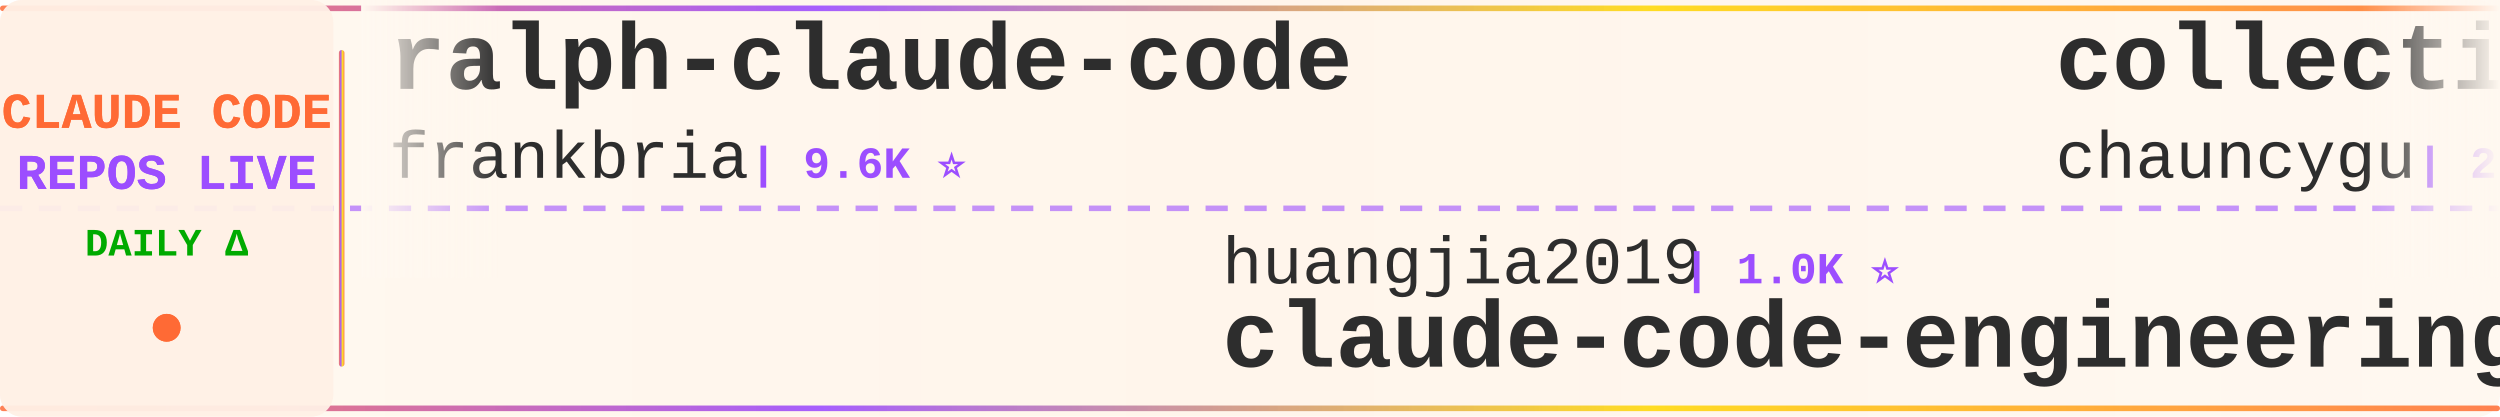
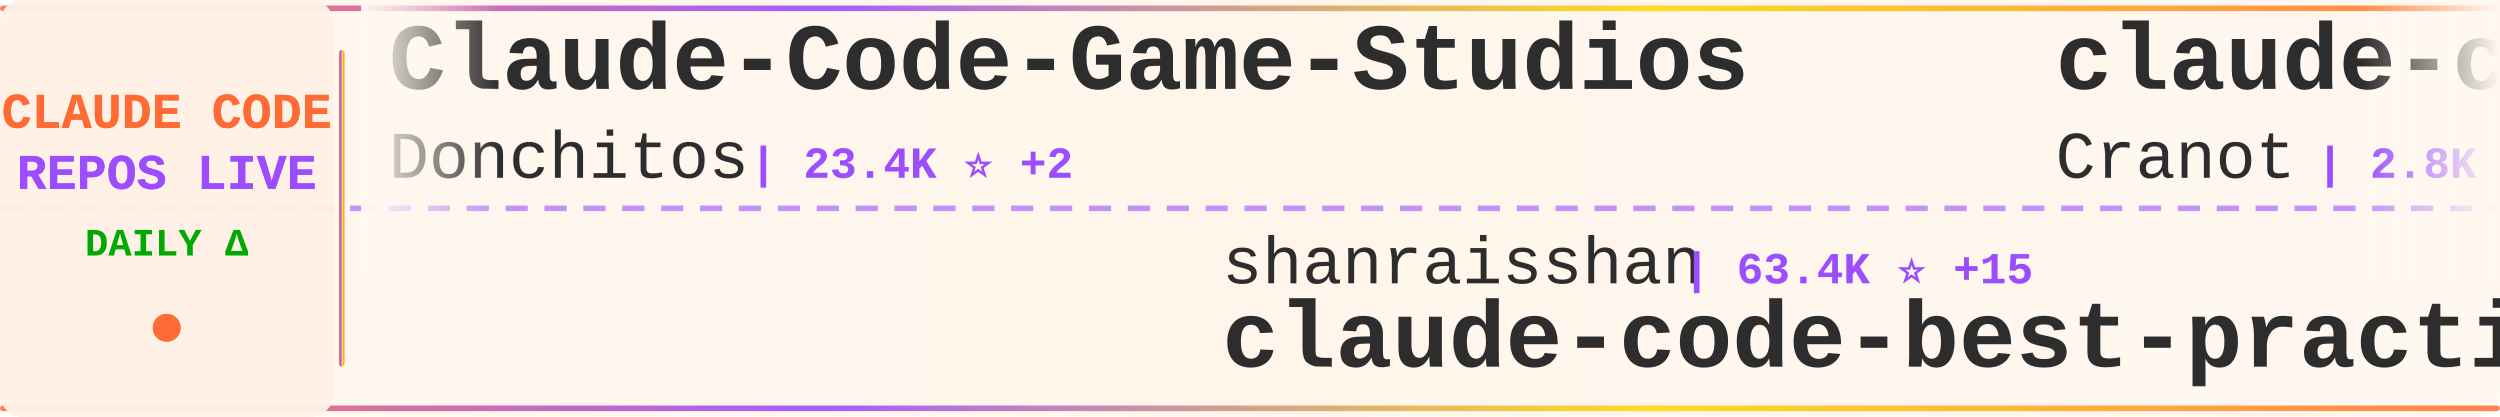
<svg xmlns="http://www.w3.org/2000/svg" width="900" height="150">
  <defs>
    <linearGradient id="tickerBg" x1="0%" y1="0%" x2="100%" y2="0%">
      <stop offset="0%" style="stop-color:#fff8f0;stop-opacity:0.98" />
      <stop offset="50%" style="stop-color:#fff5eb;stop-opacity:1" />
      <stop offset="100%" style="stop-color:#fff8f0;stop-opacity:0.98" />
    </linearGradient>
    <linearGradient id="borderGrad" x1="0%" y1="0%" x2="100%" y2="0%">
      <stop offset="0%" style="stop-color:#FF6B35;stop-opacity:0.85">
        <animate attributeName="stop-opacity" values="0.85;1;0.85" dur="2s" repeatCount="indefinite" />
      </stop>
      <stop offset="33%" style="stop-color:#9C4EFF;stop-opacity:0.9">
        <animate attributeName="stop-opacity" values="0.9;1;0.9" dur="2.2s" repeatCount="indefinite" />
      </stop>
      <stop offset="66%" style="stop-color:#FFD700;stop-opacity:0.85">
        <animate attributeName="stop-opacity" values="0.85;1;0.85" dur="1.8s" repeatCount="indefinite" />
      </stop>
      <stop offset="100%" style="stop-color:#FF6B35;stop-opacity:0.85">
        <animate attributeName="stop-opacity" values="0.85;1;0.85" dur="2s" repeatCount="indefinite" />
      </stop>
    </linearGradient>
    <filter id="textGlow">
      <feGaussianBlur stdDeviation="0.15" result="coloredBlur" />
      <feMerge>
        <feMergeNode in="coloredBlur" />
        <feMergeNode in="SourceGraphic" />
      </feMerge>
    </filter>
    <filter id="metricGlow">
      <feGaussianBlur stdDeviation="0.2" result="coloredBlur" />
      <feMerge>
        <feMergeNode in="coloredBlur" />
        <feMergeNode in="SourceGraphic" />
      </feMerge>
    </filter>
    <linearGradient id="leftFade" x1="0%" y1="0%" x2="100%" y2="0%">
      <stop offset="0%" style="stop-color:#fff8f0;stop-opacity:1" />
      <stop offset="100%" style="stop-color:#fff8f0;stop-opacity:0" />
    </linearGradient>
    <linearGradient id="rightFade" x1="0%" y1="0%" x2="100%" y2="0%">
      <stop offset="0%" style="stop-color:#fff8f0;stop-opacity:0" />
      <stop offset="100%" style="stop-color:#fff8f0;stop-opacity:1" />
    </linearGradient>
  </defs>
  <rect width="900" height="150" fill="url(#tickerBg)" rx="8" />
  <rect x="0" y="2" width="900" height="2" fill="url(#borderGrad)" rx="1" />
  <rect x="0" y="146" width="900" height="2" fill="url(#borderGrad)" rx="1" />
  <line x1="0" y1="75" x2="900" y2="75" stroke="#9C4EFF" stroke-width="2" stroke-dasharray="8 6" opacity="0.6" />
  <rect x="0" y="0" width="120" height="150" fill="#fff0e6" opacity="0.95" rx="8" />
  <text x="60" y="46" font-family="'Courier New', monospace" font-size="18" font-weight="bold" fill="#FF6B35" text-anchor="middle" filter="url(#textGlow)">
    CLAUDE CODE
  </text>
  <text x="60" y="68" font-family="'Courier New', monospace" font-size="18" font-weight="bold" fill="#9C4EFF" text-anchor="middle" filter="url(#textGlow)">
    REPOS LIVE
  </text>
  <text x="60" y="92" font-family="'Courier New', monospace" font-size="14" font-weight="bold" fill="#00aa00" text-anchor="middle">
    DAILY Δ
  </text>
  <circle cx="60" cy="118" r="5" fill="#FF6B35" filter="url(#metricGlow)">
    <animate attributeName="r" values="4;6;4" dur="1.5s" repeatCount="indefinite" />
    <animate attributeName="opacity" values="0.6;1;0.6" dur="1.5s" repeatCount="indefinite" />
  </circle>
  <rect x="122" y="18" width="2" height="114" fill="url(#borderGrad)" rx="1" />
  <clipPath id="tickerClip">
    <rect x="130" y="0" width="770" height="150" />
  </clipPath>
  <g clip-path="url(#tickerClip)">
    <g id="tickerItems">
      <animateTransform attributeName="transform" attributeType="XML" type="translate" from="0 0" to="-3000 0" dur="54s" repeatCount="indefinite" />
      <g transform="translate(0, 0)">
-         <text x="140" y="32" font-family="'Courier New', monospace" font-size="34" font-weight="bold" fill="#2d2d2d">ralph-claude-code</text>
-         <text x="140" y="64" font-family="'Courier New', monospace" font-size="24" font-weight="normal" fill="#2d2d2d" opacity="1.0">frankbria</text>
-         <text x="270" y="64" font-family="'Courier New', monospace" font-size="16" font-weight="bold" fill="#9C4EFF"> | 9.6K ⭐</text>
+         <text x="140" y="32" font-family="'Courier New', monospace" font-size="34" font-weight="bold" fill="#2d2d2d">Claude-Code-Game-Studios</text>
+         <text x="140" y="64" font-family="'Courier New', monospace" font-size="24" font-weight="normal" fill="#2d2d2d" opacity="1.0">Donchitos</text>
+         <text x="270" y="64" font-family="'Courier New', monospace" font-size="16" font-weight="bold" fill="#9C4EFF"> | 23.4K ⭐ +2</text>
      </g>
      <g transform="translate(300, 0)">
-         <text x="140" y="102" font-family="'Courier New', monospace" font-size="24" font-weight="normal" fill="#2d2d2d" opacity="1.0">huangjia2019</text>
-         <text x="306" y="102" font-family="'Courier New', monospace" font-size="16" font-weight="bold" fill="#9C4EFF"> | 1.0K ⭐</text>
-         <text x="140" y="132" font-family="'Courier New', monospace" font-size="34" font-weight="bold" fill="#2d2d2d">claude-code-engineering</text>
+         <text x="140" y="102" font-family="'Courier New', monospace" font-size="24" font-weight="normal" fill="#2d2d2d" opacity="1.0">shanraisshan</text>
+         <text x="306" y="102" font-family="'Courier New', monospace" font-size="16" font-weight="bold" fill="#9C4EFF"> | 63.4K ⭐ +15</text>
+         <text x="140" y="132" font-family="'Courier New', monospace" font-size="34" font-weight="bold" fill="#2d2d2d">claude-code-best-practic...</text>
      </g>
      <g transform="translate(600, 0)">
-         <text x="140" y="32" font-family="'Courier New', monospace" font-size="34" font-weight="bold" fill="#2d2d2d">collection-claude-code-s...</text>
-         <text x="140" y="64" font-family="'Courier New', monospace" font-size="24" font-weight="normal" fill="#2d2d2d" opacity="1.0">chauncygu</text>
-         <text x="270" y="64" font-family="'Courier New', monospace" font-size="16" font-weight="bold" fill="#9C4EFF"> | 2.8K ⭐</text>
+         <text x="140" y="32" font-family="'Courier New', monospace" font-size="34" font-weight="bold" fill="#2d2d2d">claude-code-guide</text>
+         <text x="140" y="64" font-family="'Courier New', monospace" font-size="24" font-weight="normal" fill="#2d2d2d" opacity="1.0">Cranot</text>
+         <text x="234" y="64" font-family="'Courier New', monospace" font-size="16" font-weight="bold" fill="#9C4EFF"> | 2.8K ⭐</text>
      </g>
      <g transform="translate(900, 0)">
-         <text x="140" y="102" font-family="'Courier New', monospace" font-size="24" font-weight="normal" fill="#2d2d2d" opacity="1.0">centminmod</text>
-         <text x="282" y="102" font-family="'Courier New', monospace" font-size="16" font-weight="bold" fill="#9C4EFF"> | 2.5K ⭐ -1</text>
-         <text x="140" y="132" font-family="'Courier New', monospace" font-size="34" font-weight="bold" fill="#2d2d2d">my-claude-code-setup</text>
+         <text x="140" y="102" font-family="'Courier New', monospace" font-size="24" font-weight="normal" fill="#2d2d2d" opacity="1.0">fuergaosi233</text>
+         <text x="306" y="102" font-family="'Courier New', monospace" font-size="16" font-weight="bold" fill="#9C4EFF"> | 2.8K ⭐ +1</text>
+         <text x="140" y="132" font-family="'Courier New', monospace" font-size="34" font-weight="bold" fill="#2d2d2d">claude-code-proxy</text>
      </g>
      <g transform="translate(1200, 0)">
-         <text x="140" y="32" font-family="'Courier New', monospace" font-size="34" font-weight="bold" fill="#2d2d2d">claude-code-proxy</text>
-         <text x="140" y="64" font-family="'Courier New', monospace" font-size="24" font-weight="normal" fill="#2d2d2d" opacity="1.0">fuergaosi233</text>
-         <text x="306" y="64" font-family="'Courier New', monospace" font-size="16" font-weight="bold" fill="#9C4EFF"> | 2.8K ⭐</text>
+         <text x="140" y="32" font-family="'Courier New', monospace" font-size="34" font-weight="bold" fill="#2d2d2d">claude-code</text>
+         <text x="140" y="64" font-family="'Courier New', monospace" font-size="24" font-weight="normal" fill="#2d2d2d" opacity="1.0">tanbiralam</text>
+         <text x="282" y="64" font-family="'Courier New', monospace" font-size="16" font-weight="bold" fill="#9C4EFF"> | 2.1K ⭐</text>
      </g>
      <g transform="translate(1500, 0)">
-         <text x="140" y="102" font-family="'Courier New', monospace" font-size="24" font-weight="normal" fill="#2d2d2d" opacity="1.0">Pimzino</text>
-         <text x="246" y="102" font-family="'Courier New', monospace" font-size="16" font-weight="bold" fill="#9C4EFF"> | 3.8K ⭐</text>
-         <text x="140" y="132" font-family="'Courier New', monospace" font-size="34" font-weight="bold" fill="#2d2d2d">claude-code-spec-workflo...</text>
+         <text x="140" y="102" font-family="'Courier New', monospace" font-size="24" font-weight="normal" fill="#2d2d2d" opacity="1.0">Yuyz0112</text>
+         <text x="258" y="102" font-family="'Courier New', monospace" font-size="16" font-weight="bold" fill="#9C4EFF"> | 2.4K ⭐</text>
+         <text x="140" y="132" font-family="'Courier New', monospace" font-size="34" font-weight="bold" fill="#2d2d2d">claude-code-reverse</text>
      </g>
      <g transform="translate(1800, 0)">
-         <text x="140" y="32" font-family="'Courier New', monospace" font-size="34" font-weight="bold" fill="#2d2d2d">claude-code-rev</text>
-         <text x="140" y="64" font-family="'Courier New', monospace" font-size="24" font-weight="normal" fill="#2d2d2d" opacity="1.0">oboard</text>
-         <text x="234" y="64" font-family="'Courier New', monospace" font-size="16" font-weight="bold" fill="#9C4EFF"> | 3.3K ⭐</text>
+         <text x="140" y="32" font-family="'Courier New', monospace" font-size="34" font-weight="bold" fill="#2d2d2d">Claude-Code</text>
+         <text x="140" y="64" font-family="'Courier New', monospace" font-size="24" font-weight="normal" fill="#2d2d2d" opacity="1.0">OrcaWhisper</text>
+         <text x="294" y="64" font-family="'Courier New', monospace" font-size="16" font-weight="bold" fill="#9C4EFF"> | 86 ⭐</text>
      </g>
      <g transform="translate(2100, 0)">
-         <text x="140" y="102" font-family="'Courier New', monospace" font-size="24" font-weight="normal" fill="#2d2d2d" opacity="1.0">777genius</text>
-         <text x="270" y="102" font-family="'Courier New', monospace" font-size="16" font-weight="bold" fill="#9C4EFF"> | 920 ⭐</text>
-         <text x="140" y="132" font-family="'Courier New', monospace" font-size="34" font-weight="bold" fill="#2d2d2d">claude-code-source-code</text>
+         <text x="140" y="102" font-family="'Courier New', monospace" font-size="24" font-weight="normal" fill="#2d2d2d" opacity="1.0">Windy3f3f3f3f</text>
+         <text x="318" y="102" font-family="'Courier New', monospace" font-size="16" font-weight="bold" fill="#9C4EFF"> | 2.5K ⭐</text>
+         <text x="140" y="132" font-family="'Courier New', monospace" font-size="34" font-weight="bold" fill="#2d2d2d">claude-code-from-scratch</text>
      </g>
      <g transform="translate(2400, 0)">
-         <text x="140" y="32" font-family="'Courier New', monospace" font-size="34" font-weight="bold" fill="#2d2d2d">Claude-Code-Usage-Monito...</text>
-         <text x="140" y="64" font-family="'Courier New', monospace" font-size="24" font-weight="normal" fill="#2d2d2d" opacity="1.0">Maciek-roboblog</text>
-         <text x="342" y="64" font-family="'Courier New', monospace" font-size="16" font-weight="bold" fill="#9C4EFF"> | 8.5K ⭐ +2</text>
+         <text x="140" y="32" font-family="'Courier New', monospace" font-size="34" font-weight="bold" fill="#2d2d2d">claude-code-rust</text>
+         <text x="140" y="64" font-family="'Courier New', monospace" font-size="24" font-weight="normal" fill="#2d2d2d" opacity="1.0">lorryjovens-hub</text>
+         <text x="342" y="64" font-family="'Courier New', monospace" font-size="16" font-weight="bold" fill="#9C4EFF"> | 1.7K ⭐</text>
      </g>
      <g transform="translate(2700, 0)">
-         <text x="140" y="102" font-family="'Courier New', monospace" font-size="24" font-weight="normal" fill="#2d2d2d" opacity="1.0">LING71671</text>
-         <text x="270" y="102" font-family="'Courier New', monospace" font-size="16" font-weight="bold" fill="#9C4EFF"> | 926 ⭐</text>
-         <text x="140" y="132" font-family="'Courier New', monospace" font-size="34" font-weight="bold" fill="#2d2d2d">Open-ClaudeCode</text>
+         <text x="140" y="102" font-family="'Courier New', monospace" font-size="24" font-weight="normal" fill="#2d2d2d" opacity="1.0">digitalsamba</text>
+         <text x="306" y="102" font-family="'Courier New', monospace" font-size="16" font-weight="bold" fill="#9C4EFF"> | 1.8K ⭐ +2</text>
+         <text x="140" y="132" font-family="'Courier New', monospace" font-size="34" font-weight="bold" fill="#2d2d2d">claude-code-video-toolki...</text>
      </g>
      <g transform="translate(3000, 0)">
-         <text x="140" y="32" font-family="'Courier New', monospace" font-size="34" font-weight="bold" fill="#2d2d2d">ralph-claude-code</text>
-         <text x="140" y="64" font-family="'Courier New', monospace" font-size="24" font-weight="normal" fill="#2d2d2d" opacity="1.0">frankbria</text>
-         <text x="270" y="64" font-family="'Courier New', monospace" font-size="16" font-weight="bold" fill="#9C4EFF"> | 9.6K ⭐</text>
+         <text x="140" y="32" font-family="'Courier New', monospace" font-size="34" font-weight="bold" fill="#2d2d2d">Claude-Code-Game-Studios</text>
+         <text x="140" y="64" font-family="'Courier New', monospace" font-size="24" font-weight="normal" fill="#2d2d2d" opacity="1.0">Donchitos</text>
+         <text x="270" y="64" font-family="'Courier New', monospace" font-size="16" font-weight="bold" fill="#9C4EFF"> | 23.4K ⭐ +2</text>
      </g>
      <g transform="translate(3300, 0)">
-         <text x="140" y="102" font-family="'Courier New', monospace" font-size="24" font-weight="normal" fill="#2d2d2d" opacity="1.0">huangjia2019</text>
-         <text x="306" y="102" font-family="'Courier New', monospace" font-size="16" font-weight="bold" fill="#9C4EFF"> | 1.0K ⭐</text>
-         <text x="140" y="132" font-family="'Courier New', monospace" font-size="34" font-weight="bold" fill="#2d2d2d">claude-code-engineering</text>
+         <text x="140" y="102" font-family="'Courier New', monospace" font-size="24" font-weight="normal" fill="#2d2d2d" opacity="1.0">shanraisshan</text>
+         <text x="306" y="102" font-family="'Courier New', monospace" font-size="16" font-weight="bold" fill="#9C4EFF"> | 63.4K ⭐ +15</text>
+         <text x="140" y="132" font-family="'Courier New', monospace" font-size="34" font-weight="bold" fill="#2d2d2d">claude-code-best-practic...</text>
      </g>
      <g transform="translate(3600, 0)">
-         <text x="140" y="32" font-family="'Courier New', monospace" font-size="34" font-weight="bold" fill="#2d2d2d">collection-claude-code-s...</text>
-         <text x="140" y="64" font-family="'Courier New', monospace" font-size="24" font-weight="normal" fill="#2d2d2d" opacity="1.0">chauncygu</text>
-         <text x="270" y="64" font-family="'Courier New', monospace" font-size="16" font-weight="bold" fill="#9C4EFF"> | 2.8K ⭐</text>
+         <text x="140" y="32" font-family="'Courier New', monospace" font-size="34" font-weight="bold" fill="#2d2d2d">claude-code-guide</text>
+         <text x="140" y="64" font-family="'Courier New', monospace" font-size="24" font-weight="normal" fill="#2d2d2d" opacity="1.0">Cranot</text>
+         <text x="234" y="64" font-family="'Courier New', monospace" font-size="16" font-weight="bold" fill="#9C4EFF"> | 2.8K ⭐</text>
      </g>
      <g transform="translate(3900, 0)">
-         <text x="140" y="102" font-family="'Courier New', monospace" font-size="24" font-weight="normal" fill="#2d2d2d" opacity="1.0">centminmod</text>
-         <text x="282" y="102" font-family="'Courier New', monospace" font-size="16" font-weight="bold" fill="#9C4EFF"> | 2.5K ⭐ -1</text>
-         <text x="140" y="132" font-family="'Courier New', monospace" font-size="34" font-weight="bold" fill="#2d2d2d">my-claude-code-setup</text>
+         <text x="140" y="102" font-family="'Courier New', monospace" font-size="24" font-weight="normal" fill="#2d2d2d" opacity="1.0">fuergaosi233</text>
+         <text x="306" y="102" font-family="'Courier New', monospace" font-size="16" font-weight="bold" fill="#9C4EFF"> | 2.8K ⭐ +1</text>
+         <text x="140" y="132" font-family="'Courier New', monospace" font-size="34" font-weight="bold" fill="#2d2d2d">claude-code-proxy</text>
      </g>
    </g>
  </g>
  <rect x="130" y="0" width="50" height="100" fill="url(#leftFade)" />
  <rect x="850" y="0" width="50" height="100" fill="url(#rightFade)" />
</svg>
